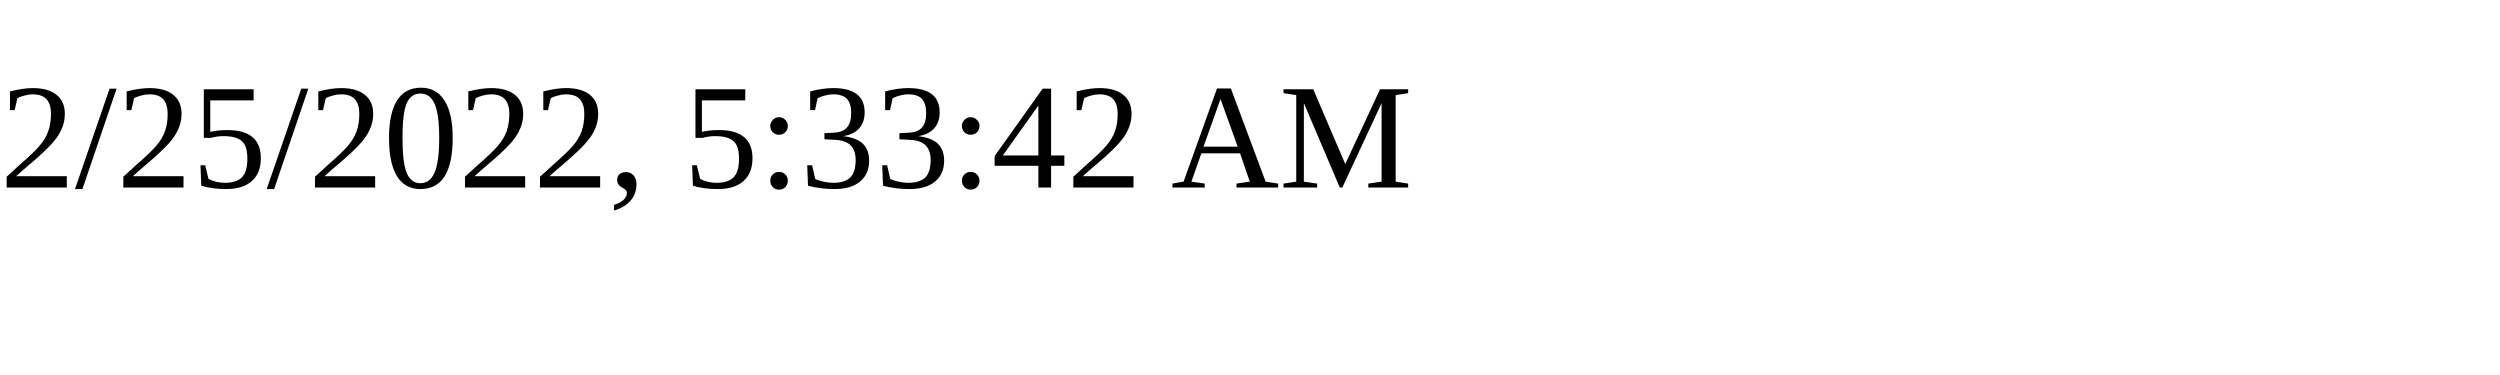
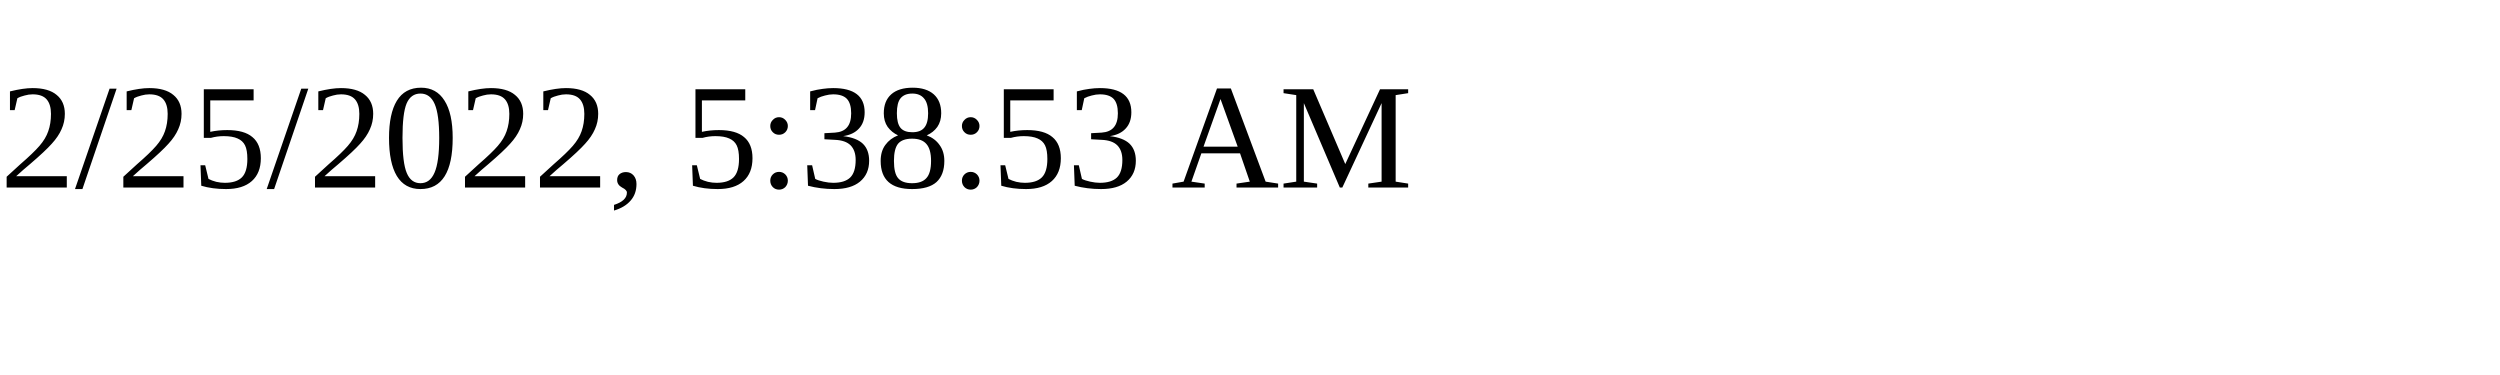
<svg xmlns="http://www.w3.org/2000/svg" height="30" width="200">
-   <text x="0" y="15">2/25/2022, 5:33:42 AM</text>
+   <text x="0" y="15">2/25/2022, 5:38:53 AM</text>
</svg>
